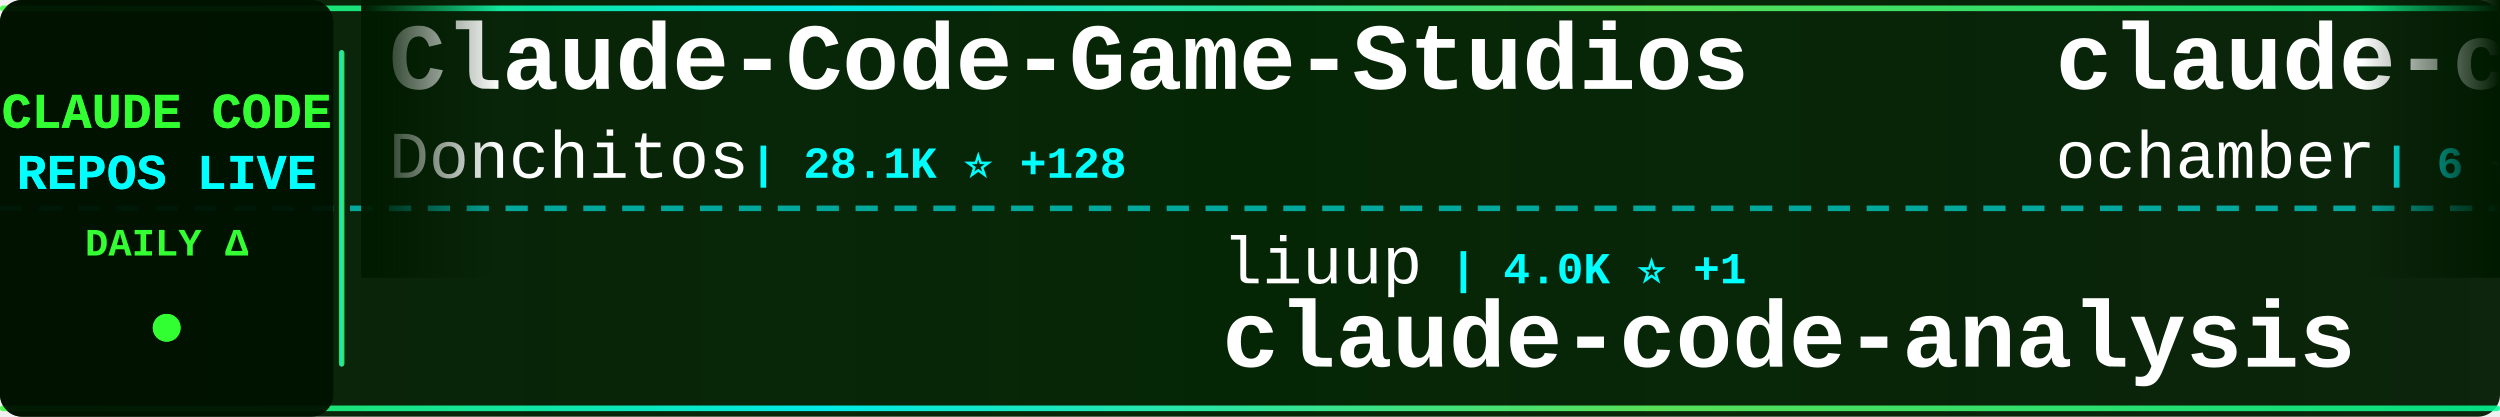
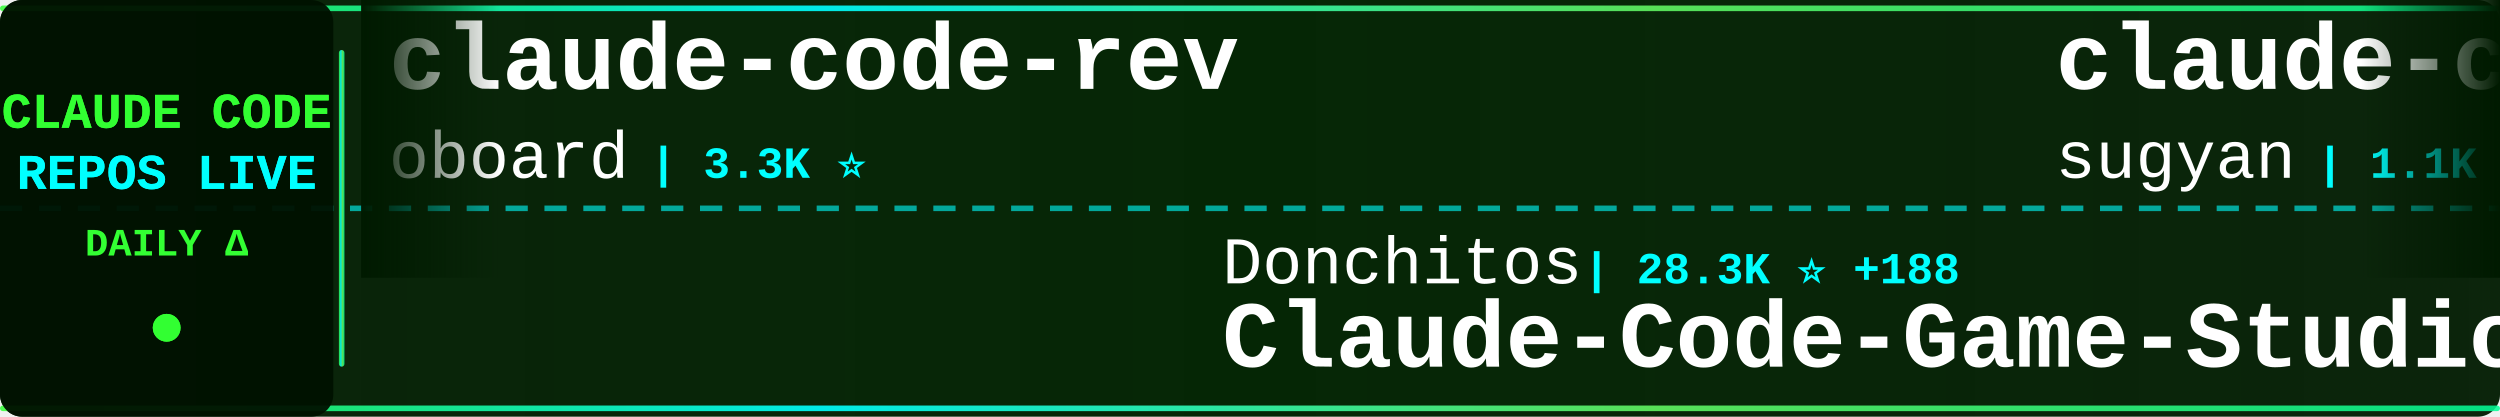
<svg xmlns="http://www.w3.org/2000/svg" width="900" height="150">
  <defs>
    <linearGradient id="tickerBg" x1="0%" y1="0%" x2="100%" y2="0%">
      <stop offset="0%" style="stop-color:#001a00;stop-opacity:0.95" />
      <stop offset="50%" style="stop-color:#002200;stop-opacity:0.98" />
      <stop offset="100%" style="stop-color:#001a00;stop-opacity:0.95" />
    </linearGradient>
    <linearGradient id="borderGrad" x1="0%" y1="0%" x2="100%" y2="0%">
      <stop offset="0%" style="stop-color:#33ff33;stop-opacity:0.85">
        <animate attributeName="stop-opacity" values="0.85;1;0.85" dur="2s" repeatCount="indefinite" />
      </stop>
      <stop offset="33%" style="stop-color:#00ffff;stop-opacity:0.9">
        <animate attributeName="stop-opacity" values="0.9;1;0.9" dur="2.2s" repeatCount="indefinite" />
      </stop>
      <stop offset="66%" style="stop-color:#66ff66;stop-opacity:0.85">
        <animate attributeName="stop-opacity" values="0.85;1;0.85" dur="1.8s" repeatCount="indefinite" />
      </stop>
      <stop offset="100%" style="stop-color:#00ff99;stop-opacity:0.85">
        <animate attributeName="stop-opacity" values="0.85;1;0.85" dur="2s" repeatCount="indefinite" />
      </stop>
    </linearGradient>
    <filter id="textGlow">
      <feGaussianBlur stdDeviation="0.1" result="coloredBlur" />
      <feMerge>
        <feMergeNode in="coloredBlur" />
        <feMergeNode in="SourceGraphic" />
      </feMerge>
    </filter>
    <filter id="metricGlow">
      <feGaussianBlur stdDeviation="0.2" result="coloredBlur" />
      <feMerge>
        <feMergeNode in="coloredBlur" />
        <feMergeNode in="SourceGraphic" />
      </feMerge>
    </filter>
    <linearGradient id="leftFade" x1="0%" y1="0%" x2="100%" y2="0%">
      <stop offset="0%" style="stop-color:#001a00;stop-opacity:1" />
      <stop offset="100%" style="stop-color:#001a00;stop-opacity:0" />
    </linearGradient>
    <linearGradient id="rightFade" x1="0%" y1="0%" x2="100%" y2="0%">
      <stop offset="0%" style="stop-color:#001a00;stop-opacity:0" />
      <stop offset="100%" style="stop-color:#001a00;stop-opacity:1" />
    </linearGradient>
  </defs>
  <rect width="900" height="150" fill="url(#tickerBg)" rx="8" />
  <rect x="0" y="2" width="900" height="2" fill="url(#borderGrad)" rx="1" />
  <rect x="0" y="146" width="900" height="2" fill="url(#borderGrad)" rx="1" />
  <line x1="0" y1="75" x2="900" y2="75" stroke="#00ffff" stroke-width="2" stroke-dasharray="8 6" opacity="0.6" />
  <rect x="0" y="0" width="120" height="150" fill="#001100" opacity="0.95" rx="8" />
  <text x="60" y="46" font-family="'Courier New', monospace" font-size="18" font-weight="bold" fill="#33ff33" text-anchor="middle" filter="url(#textGlow)">
    CLAUDE CODE
  </text>
  <text x="60" y="68" font-family="'Courier New', monospace" font-size="18" font-weight="bold" fill="#00ffff" text-anchor="middle" filter="url(#textGlow)">
    REPOS LIVE
  </text>
  <text x="60" y="92" font-family="'Courier New', monospace" font-size="14" font-weight="bold" fill="#33ff33" text-anchor="middle">
    DAILY Δ
  </text>
  <circle cx="60" cy="118" r="5" fill="#33ff33" filter="url(#metricGlow)">
    <animate attributeName="r" values="4;6;4" dur="1.5s" repeatCount="indefinite" />
    <animate attributeName="opacity" values="0.6;1;0.6" dur="1.5s" repeatCount="indefinite" />
  </circle>
  <rect x="122" y="18" width="2" height="114" fill="url(#borderGrad)" rx="1" />
  <clipPath id="tickerClip">
    <rect x="130" y="0" width="770" height="150" />
  </clipPath>
  <g clip-path="url(#tickerClip)">
    <g id="tickerItems">
      <animateTransform attributeName="transform" attributeType="XML" type="translate" from="0 0" to="-3000 0" dur="54s" repeatCount="indefinite" />
      <g transform="translate(0, 0)">
-         <text x="140" y="32" font-family="'Courier New', monospace" font-size="34" font-weight="bold" fill="#ffffff">Claude-Code-Game-Studios</text>
-         <text x="140" y="64" font-family="'Courier New', monospace" font-size="24" font-weight="normal" fill="#ffffff" opacity="1.0">Donchitos</text>
-         <text x="270" y="64" font-family="'Courier New', monospace" font-size="16" font-weight="bold" fill="#00ffff"> | 28.1K ⭐ +128</text>
+         <text x="140" y="32" font-family="'Courier New', monospace" font-size="34" font-weight="bold" fill="#ffffff">claude-code-rev</text>
+         <text x="140" y="64" font-family="'Courier New', monospace" font-size="24" font-weight="normal" fill="#ffffff" opacity="1.0">oboard</text>
+         <text x="234" y="64" font-family="'Courier New', monospace" font-size="16" font-weight="bold" fill="#00ffff"> | 3.3K ⭐</text>
      </g>
      <g transform="translate(300, 0)">
-         <text x="140" y="102" font-family="'Courier New', monospace" font-size="24" font-weight="normal" fill="#ffffff" opacity="1.0">liuup</text>
-         <text x="222" y="102" font-family="'Courier New', monospace" font-size="16" font-weight="bold" fill="#00ffff"> | 4.0K ⭐ +1</text>
-         <text x="140" y="132" font-family="'Courier New', monospace" font-size="34" font-weight="bold" fill="#ffffff">claude-code-analysis</text>
+         <text x="140" y="102" font-family="'Courier New', monospace" font-size="24" font-weight="normal" fill="#ffffff" opacity="1.0">Donchitos</text>
+         <text x="270" y="102" font-family="'Courier New', monospace" font-size="16" font-weight="bold" fill="#00ffff"> | 28.3K ⭐ +188</text>
+         <text x="140" y="132" font-family="'Courier New', monospace" font-size="34" font-weight="bold" fill="#ffffff">Claude-Code-Game-Studios</text>
      </g>
      <g transform="translate(600, 0)">
-         <text x="140" y="32" font-family="'Courier New', monospace" font-size="34" font-weight="bold" fill="#ffffff">claude-code</text>
-         <text x="140" y="64" font-family="'Courier New', monospace" font-size="24" font-weight="normal" fill="#ffffff" opacity="1.0">ochamber</text>
-         <text x="258" y="64" font-family="'Courier New', monospace" font-size="16" font-weight="bold" fill="#00ffff"> | 6 ⭐</text>
+         <text x="140" y="32" font-family="'Courier New', monospace" font-size="34" font-weight="bold" fill="#ffffff">claude-code-webui</text>
+         <text x="140" y="64" font-family="'Courier New', monospace" font-size="24" font-weight="normal" fill="#ffffff" opacity="1.0">sugyan</text>
+         <text x="234" y="64" font-family="'Courier New', monospace" font-size="16" font-weight="bold" fill="#00ffff"> | 1.1K ⭐</text>
      </g>
      <g transform="translate(900, 0)">
-         <text x="140" y="102" font-family="'Courier New', monospace" font-size="24" font-weight="normal" fill="#ffffff" opacity="1.0">huangserva</text>
-         <text x="282" y="102" font-family="'Courier New', monospace" font-size="16" font-weight="bold" fill="#00ffff"> | 630 ⭐</text>
-         <text x="140" y="132" font-family="'Courier New', monospace" font-size="34" font-weight="bold" fill="#ffffff">claude-code-cli</text>
+         <text x="140" y="102" font-family="'Courier New', monospace" font-size="24" font-weight="normal" fill="#ffffff" opacity="1.0">jqueryscript</text>
+         <text x="306" y="102" font-family="'Courier New', monospace" font-size="16" font-weight="bold" fill="#00ffff"> | 537 ⭐</text>
+         <text x="140" y="132" font-family="'Courier New', monospace" font-size="34" font-weight="bold" fill="#ffffff">awesome-claude-code</text>
      </g>
      <g transform="translate(1200, 0)">
-         <text x="140" y="32" font-family="'Courier New', monospace" font-size="34" font-weight="bold" fill="#ffffff">Claude-Code-Usage-Monito...</text>
-         <text x="140" y="64" font-family="'Courier New', monospace" font-size="24" font-weight="normal" fill="#ffffff" opacity="1.0">Maciek-roboblog</text>
-         <text x="342" y="64" font-family="'Courier New', monospace" font-size="16" font-weight="bold" fill="#00ffff"> | 8.8K ⭐ +3</text>
+         <text x="140" y="32" font-family="'Courier New', monospace" font-size="34" font-weight="bold" fill="#ffffff">claude-code-guide</text>
+         <text x="140" y="64" font-family="'Courier New', monospace" font-size="24" font-weight="normal" fill="#ffffff" opacity="1.0">Cranot</text>
+         <text x="234" y="64" font-family="'Courier New', monospace" font-size="16" font-weight="bold" fill="#00ffff"> | 2.9K ⭐</text>
      </g>
      <g transform="translate(1500, 0)">
-         <text x="140" y="102" font-family="'Courier New', monospace" font-size="24" font-weight="normal" fill="#ffffff" opacity="1.0">T-Lab-CUHKSZ</text>
-         <text x="306" y="102" font-family="'Courier New', monospace" font-size="16" font-weight="bold" fill="#00ffff"> | 329 ⭐</text>
-         <text x="140" y="132" font-family="'Courier New', monospace" font-size="34" font-weight="bold" fill="#ffffff">claude-code</text>
+         <text x="140" y="102" font-family="'Courier New', monospace" font-size="24" font-weight="normal" fill="#ffffff" opacity="1.0">OrcaWhisper</text>
+         <text x="294" y="102" font-family="'Courier New', monospace" font-size="16" font-weight="bold" fill="#00ffff"> | 106 ⭐</text>
+         <text x="140" y="132" font-family="'Courier New', monospace" font-size="34" font-weight="bold" fill="#ffffff">Claude-Code</text>
      </g>
      <g transform="translate(1800, 0)">
-         <text x="140" y="32" font-family="'Courier New', monospace" font-size="34" font-weight="bold" fill="#ffffff">awesome-claude-code-suba...</text>
-         <text x="140" y="64" font-family="'Courier New', monospace" font-size="24" font-weight="normal" fill="#ffffff" opacity="1.0">VoltAgent</text>
-         <text x="270" y="64" font-family="'Courier New', monospace" font-size="16" font-weight="bold" fill="#00ffff"> | 26.1K ⭐ +10</text>
+         <text x="140" y="32" font-family="'Courier New', monospace" font-size="34" font-weight="bold" fill="#ffffff">claude-code-cli</text>
+         <text x="140" y="64" font-family="'Courier New', monospace" font-size="24" font-weight="normal" fill="#ffffff" opacity="1.0">huangserva</text>
+         <text x="282" y="64" font-family="'Courier New', monospace" font-size="16" font-weight="bold" fill="#00ffff"> | 630 ⭐</text>
      </g>
      <g transform="translate(2100, 0)">
-         <text x="140" y="102" font-family="'Courier New', monospace" font-size="24" font-weight="normal" fill="#ffffff" opacity="1.0">Onewon</text>
-         <text x="234" y="102" font-family="'Courier New', monospace" font-size="16" font-weight="bold" fill="#00ffff"> | 183 ⭐</text>
-         <text x="140" y="132" font-family="'Courier New', monospace" font-size="34" font-weight="bold" fill="#ffffff">claude-code</text>
+         <text x="140" y="102" font-family="'Courier New', monospace" font-size="24" font-weight="normal" fill="#ffffff" opacity="1.0">multica-ai</text>
+         <text x="282" y="102" font-family="'Courier New', monospace" font-size="16" font-weight="bold" fill="#00ffff"> | 225.7K ⭐ +130</text>
+         <text x="140" y="132" font-family="'Courier New', monospace" font-size="34" font-weight="bold" fill="#ffffff">andrej-karpathy-skills</text>
      </g>
      <g transform="translate(2400, 0)">
-         <text x="140" y="32" font-family="'Courier New', monospace" font-size="34" font-weight="bold" fill="#ffffff">Claude-code</text>
-         <text x="140" y="64" font-family="'Courier New', monospace" font-size="24" font-weight="normal" fill="#ffffff" opacity="1.0">fazxes</text>
-         <text x="234" y="64" font-family="'Courier New', monospace" font-size="16" font-weight="bold" fill="#00ffff"> | 246 ⭐</text>
+         <text x="140" y="32" font-family="'Courier New', monospace" font-size="34" font-weight="bold" fill="#ffffff">claude-code-infrastructu...</text>
+         <text x="140" y="64" font-family="'Courier New', monospace" font-size="24" font-weight="normal" fill="#ffffff" opacity="1.0">diet103</text>
+         <text x="246" y="64" font-family="'Courier New', monospace" font-size="16" font-weight="bold" fill="#00ffff"> | 10.0K ⭐</text>
      </g>
      <g transform="translate(2700, 0)">
-         <text x="140" y="102" font-family="'Courier New', monospace" font-size="24" font-weight="normal" fill="#ffffff" opacity="1.0">pedrohcgs</text>
-         <text x="270" y="102" font-family="'Courier New', monospace" font-size="16" font-weight="bold" fill="#00ffff"> | 1.7K ⭐</text>
-         <text x="140" y="132" font-family="'Courier New', monospace" font-size="34" font-weight="bold" fill="#ffffff">claude-code-my-workflow</text>
+         <text x="140" y="102" font-family="'Courier New', monospace" font-size="24" font-weight="normal" fill="#ffffff" opacity="1.0">edmund-io</text>
+         <text x="270" y="102" font-family="'Courier New', monospace" font-size="16" font-weight="bold" fill="#00ffff"> | 1.5K ⭐</text>
+         <text x="140" y="132" font-family="'Courier New', monospace" font-size="34" font-weight="bold" fill="#ffffff">edmunds-claude-code</text>
      </g>
      <g transform="translate(3000, 0)">
-         <text x="140" y="32" font-family="'Courier New', monospace" font-size="34" font-weight="bold" fill="#ffffff">Claude-Code-Game-Studios</text>
-         <text x="140" y="64" font-family="'Courier New', monospace" font-size="24" font-weight="normal" fill="#ffffff" opacity="1.0">Donchitos</text>
-         <text x="270" y="64" font-family="'Courier New', monospace" font-size="16" font-weight="bold" fill="#00ffff"> | 28.1K ⭐ +128</text>
+         <text x="140" y="32" font-family="'Courier New', monospace" font-size="34" font-weight="bold" fill="#ffffff">claude-code-rev</text>
+         <text x="140" y="64" font-family="'Courier New', monospace" font-size="24" font-weight="normal" fill="#ffffff" opacity="1.0">oboard</text>
+         <text x="234" y="64" font-family="'Courier New', monospace" font-size="16" font-weight="bold" fill="#00ffff"> | 3.3K ⭐</text>
      </g>
      <g transform="translate(3300, 0)">
-         <text x="140" y="102" font-family="'Courier New', monospace" font-size="24" font-weight="normal" fill="#ffffff" opacity="1.0">liuup</text>
-         <text x="222" y="102" font-family="'Courier New', monospace" font-size="16" font-weight="bold" fill="#00ffff"> | 4.0K ⭐ +1</text>
-         <text x="140" y="132" font-family="'Courier New', monospace" font-size="34" font-weight="bold" fill="#ffffff">claude-code-analysis</text>
+         <text x="140" y="102" font-family="'Courier New', monospace" font-size="24" font-weight="normal" fill="#ffffff" opacity="1.0">Donchitos</text>
+         <text x="270" y="102" font-family="'Courier New', monospace" font-size="16" font-weight="bold" fill="#00ffff"> | 28.3K ⭐ +188</text>
+         <text x="140" y="132" font-family="'Courier New', monospace" font-size="34" font-weight="bold" fill="#ffffff">Claude-Code-Game-Studios</text>
      </g>
      <g transform="translate(3600, 0)">
-         <text x="140" y="32" font-family="'Courier New', monospace" font-size="34" font-weight="bold" fill="#ffffff">claude-code</text>
-         <text x="140" y="64" font-family="'Courier New', monospace" font-size="24" font-weight="normal" fill="#ffffff" opacity="1.0">ochamber</text>
-         <text x="258" y="64" font-family="'Courier New', monospace" font-size="16" font-weight="bold" fill="#00ffff"> | 6 ⭐</text>
+         <text x="140" y="32" font-family="'Courier New', monospace" font-size="34" font-weight="bold" fill="#ffffff">claude-code-webui</text>
+         <text x="140" y="64" font-family="'Courier New', monospace" font-size="24" font-weight="normal" fill="#ffffff" opacity="1.0">sugyan</text>
+         <text x="234" y="64" font-family="'Courier New', monospace" font-size="16" font-weight="bold" fill="#00ffff"> | 1.1K ⭐</text>
      </g>
      <g transform="translate(3900, 0)">
-         <text x="140" y="102" font-family="'Courier New', monospace" font-size="24" font-weight="normal" fill="#ffffff" opacity="1.0">huangserva</text>
-         <text x="282" y="102" font-family="'Courier New', monospace" font-size="16" font-weight="bold" fill="#00ffff"> | 630 ⭐</text>
-         <text x="140" y="132" font-family="'Courier New', monospace" font-size="34" font-weight="bold" fill="#ffffff">claude-code-cli</text>
+         <text x="140" y="102" font-family="'Courier New', monospace" font-size="24" font-weight="normal" fill="#ffffff" opacity="1.0">jqueryscript</text>
+         <text x="306" y="102" font-family="'Courier New', monospace" font-size="16" font-weight="bold" fill="#00ffff"> | 537 ⭐</text>
+         <text x="140" y="132" font-family="'Courier New', monospace" font-size="34" font-weight="bold" fill="#ffffff">awesome-claude-code</text>
      </g>
    </g>
  </g>
  <rect x="130" y="0" width="50" height="100" fill="url(#leftFade)" />
  <rect x="850" y="0" width="50" height="100" fill="url(#rightFade)" />
</svg>
